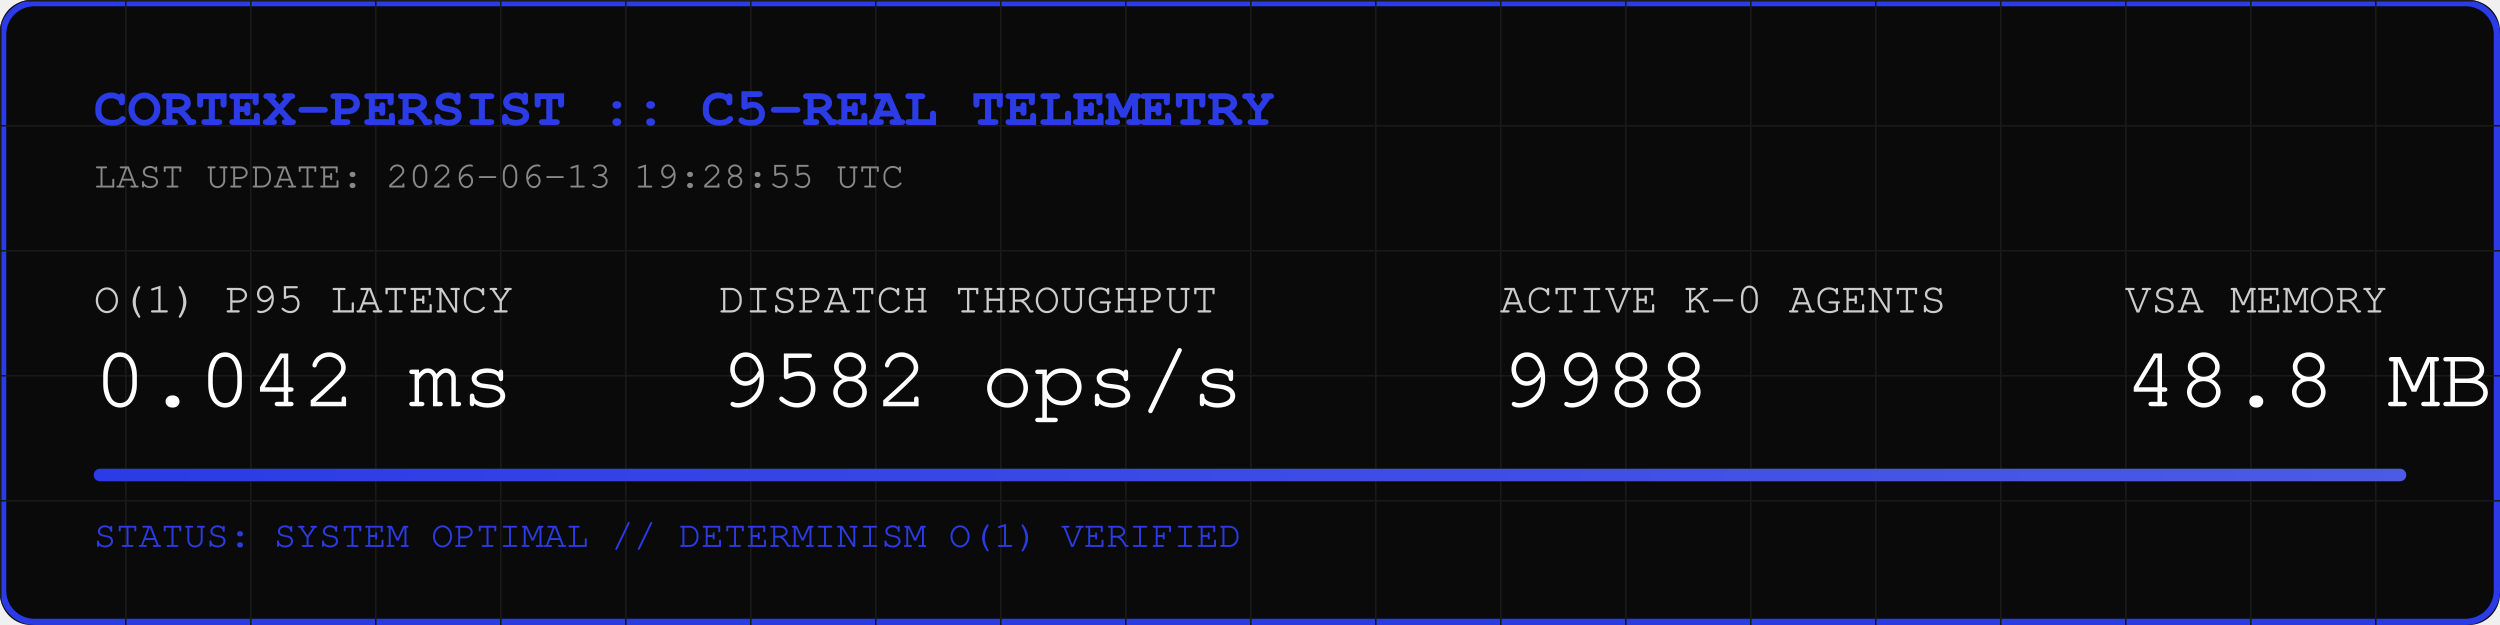
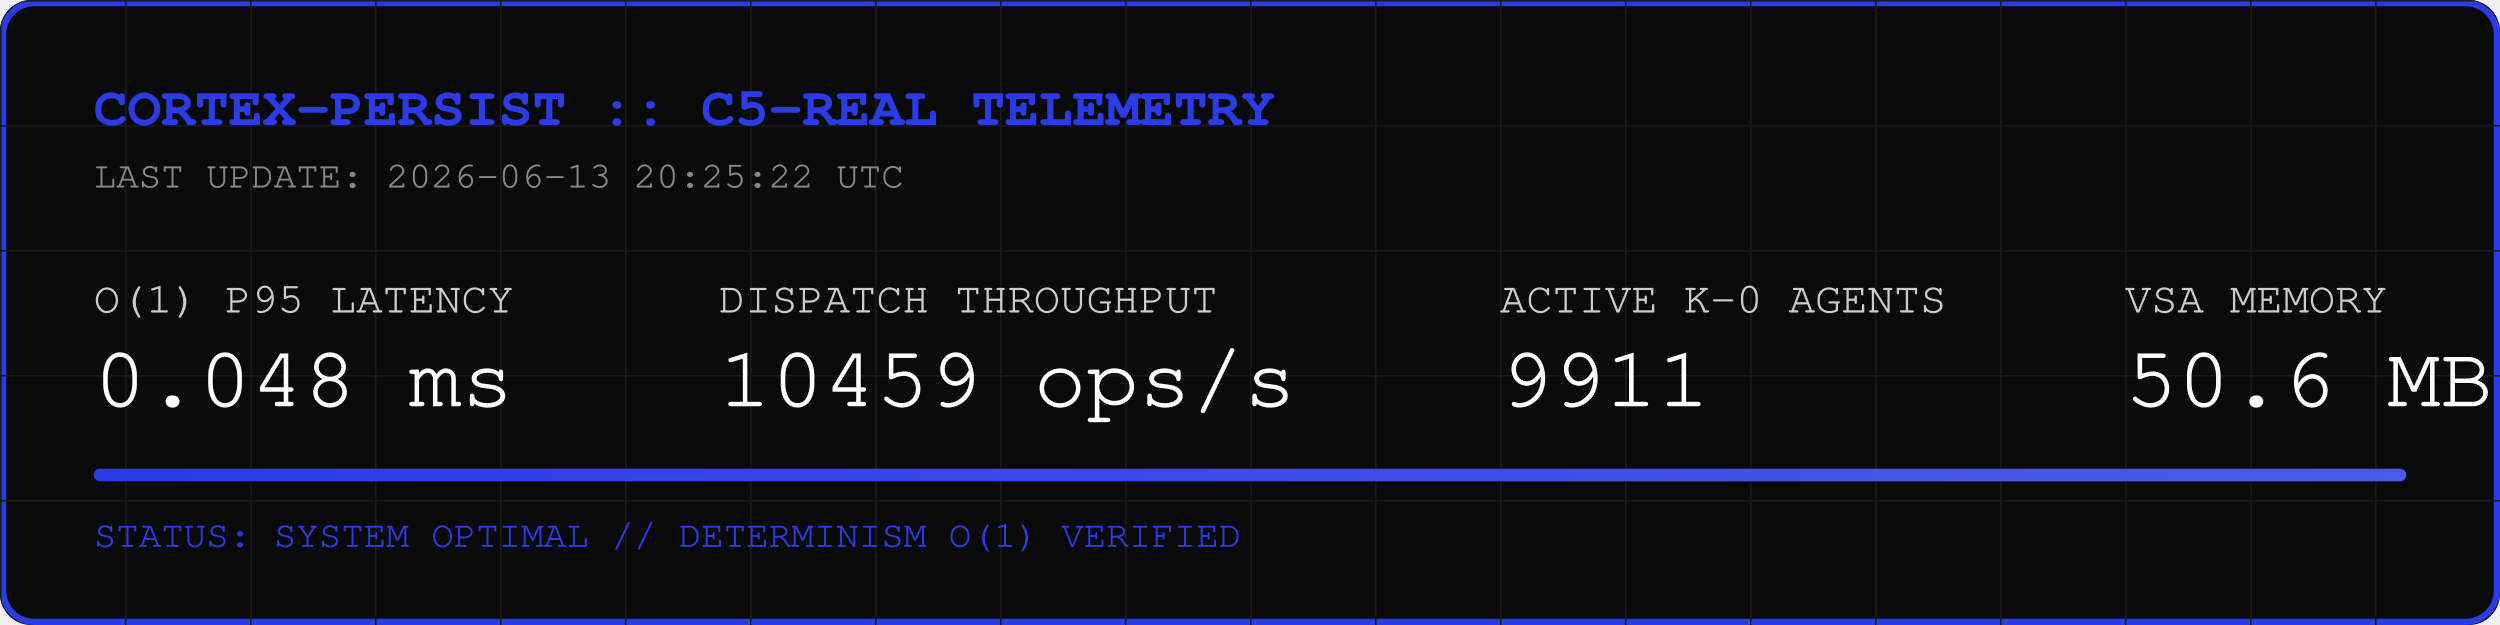
<svg xmlns="http://www.w3.org/2000/svg" width="800" height="200" viewBox="0 0 800 200">
  <rect width="800" height="200" fill="#0A0A0A" rx="10" />
  <rect width="798" height="198" x="1" y="1" fill="none" stroke="#2B3BE5" stroke-width="2" rx="10" />
  <defs>
    <pattern id="grid" width="40" height="40" patternUnits="userSpaceOnUse">
      <path d="M 40 0 L 0 0 0 40" fill="none" stroke="#1A1A1A" stroke-width="1" />
    </pattern>
    <linearGradient id="neon" x1="0%" y1="0%" x2="100%" y2="0%">
      <stop offset="0%" stop-color="#2B3BE5" />
      <stop offset="100%" stop-color="#4B5BE5" />
    </linearGradient>
  </defs>
  <rect width="800" height="200" fill="url(#grid)" rx="10" />
  <text x="30" y="40" font-family="Courier, monospace" font-size="18" fill="#2B3BE5" font-weight="bold">CORTEX-PERSIST :: C5-REAL TELEMETRY</text>
-   <text x="30" y="60" font-family="Courier, monospace" font-size="12" fill="#888888">LAST UPDATE: 2026-06-13 19:28:55 UTC</text>
+   <text x="30" y="60" font-family="Courier, monospace" font-size="12" fill="#888888">LAST UPDATE: 2026-06-13 20:25:22 UTC</text>
  <g transform="translate(30, 100)">
    <text x="0" y="0" font-family="Courier, monospace" font-size="14" fill="#CCCCCC">O(1) P95 LATENCY</text>
-     <text x="0" y="30" font-family="Courier, monospace" font-size="28" fill="#FFFFFF">0.042 ms</text>
+     <text x="0" y="30" font-family="Courier, monospace" font-size="28" fill="#FFFFFF">0.048 ms</text>
    <text x="200" y="0" font-family="Courier, monospace" font-size="14" fill="#CCCCCC">DISPATCH THROUGHPUT</text>
-     <text x="200" y="30" font-family="Courier, monospace" font-size="28" fill="#FFFFFF">9582 ops/s</text>
+     <text x="200" y="30" font-family="Courier, monospace" font-size="28" fill="#FFFFFF">10459 ops/s</text>
    <text x="450" y="0" font-family="Courier, monospace" font-size="14" fill="#CCCCCC">ACTIVE K-0 AGENTS</text>
-     <text x="450" y="30" font-family="Courier, monospace" font-size="28" fill="#FFFFFF">9988</text>
+     <text x="450" y="30" font-family="Courier, monospace" font-size="28" fill="#FFFFFF">9911</text>
    <text x="650" y="0" font-family="Courier, monospace" font-size="14" fill="#CCCCCC">VSA MEMORY</text>
-     <text x="650" y="30" font-family="Courier, monospace" font-size="28" fill="#FFFFFF">48.8 MB</text>
+     <text x="650" y="30" font-family="Courier, monospace" font-size="28" fill="#FFFFFF">50.6 MB</text>
  </g>
  <rect x="30" y="150" width="740" height="4" fill="#1A1A1A" rx="2" />
  <rect x="30" y="150" width="740" height="4" fill="url(#neon)" rx="2" />
  <text x="30" y="175" font-family="Courier, monospace" font-size="12" fill="#2B3BE5">STATUS: SYSTEM OPTIMAL // DETERMINISM O(1) VERIFIED</text>
</svg>
